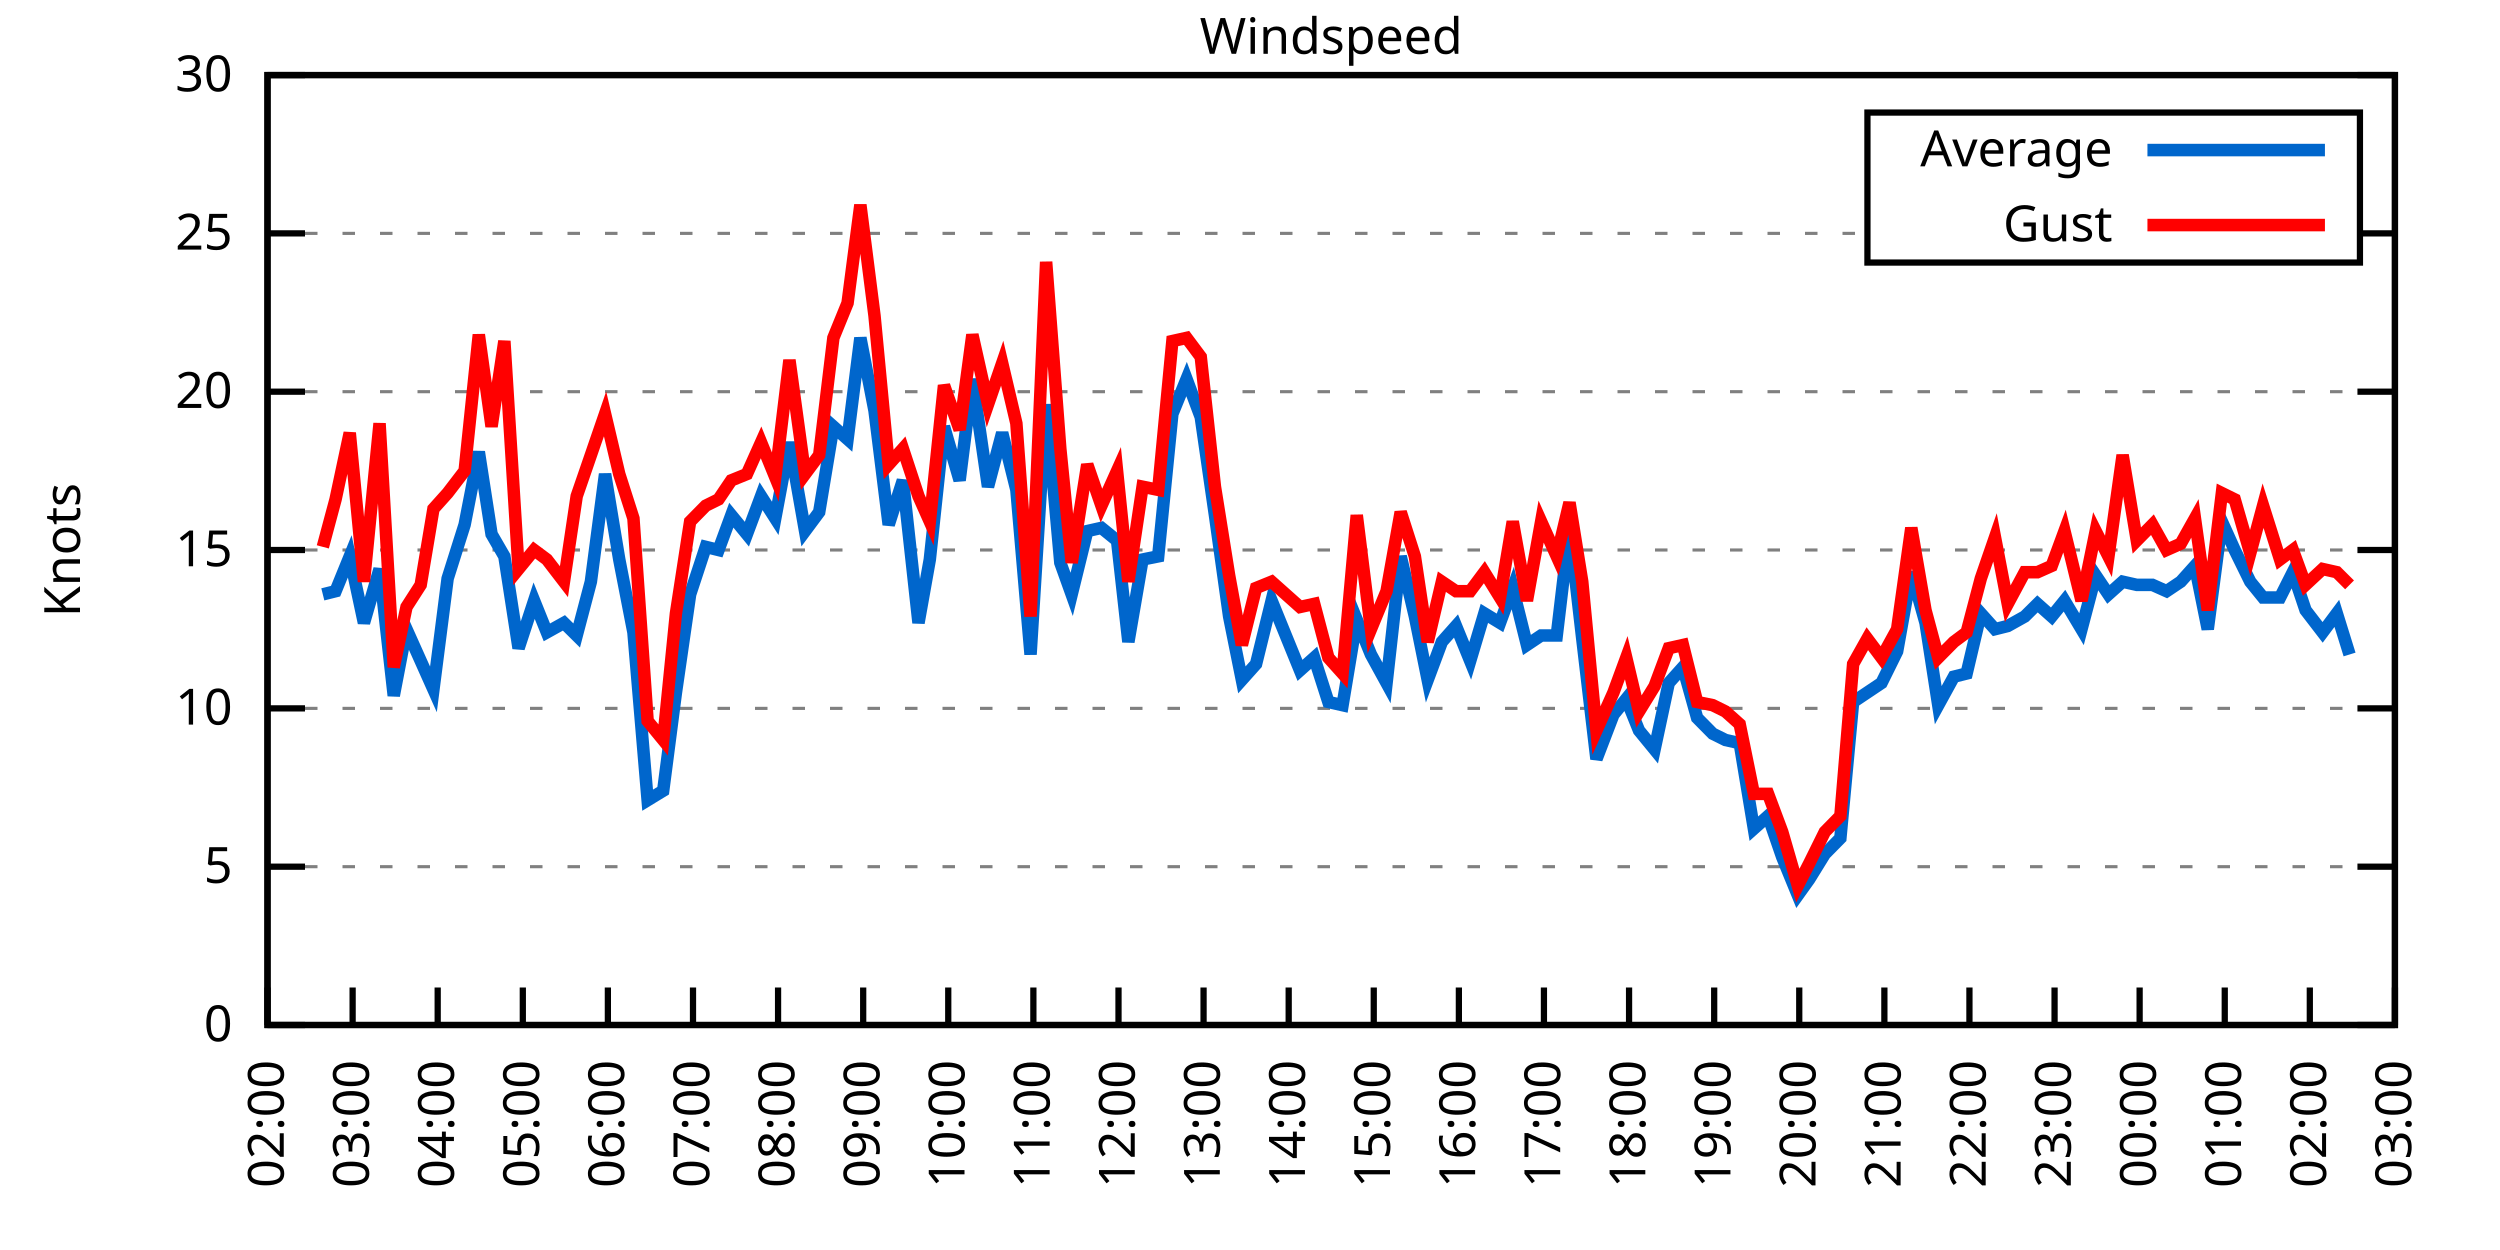
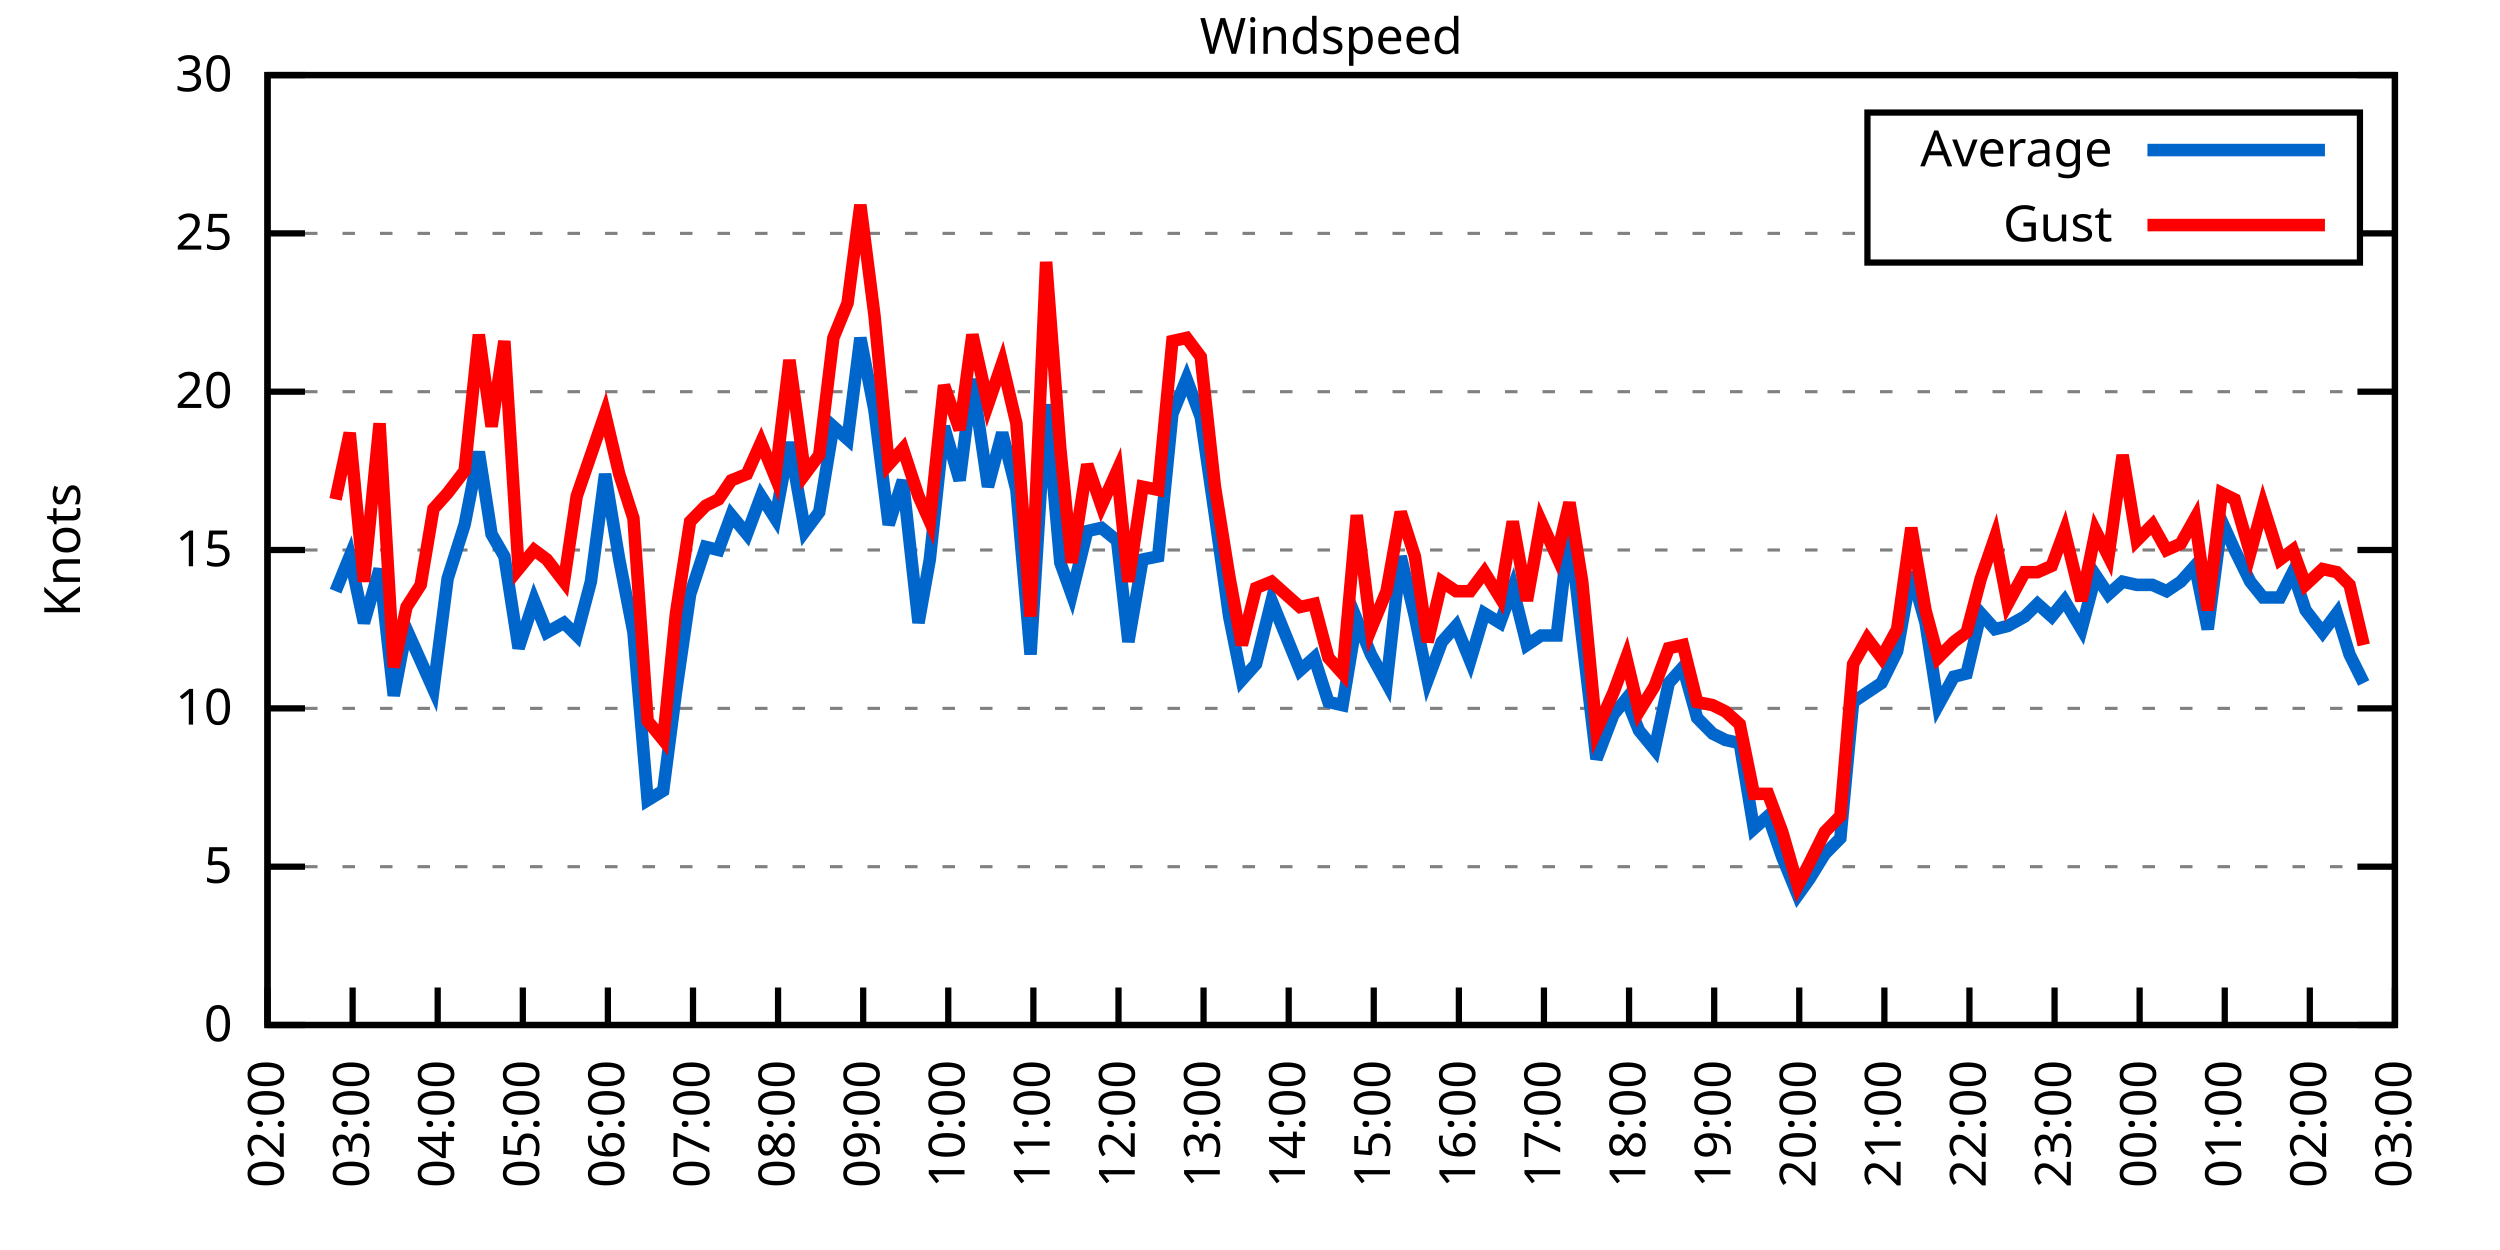
<svg xmlns="http://www.w3.org/2000/svg" xmlns:xlink="http://www.w3.org/1999/xlink" width="400" height="200" viewBox="0 0 400 200">
  <g id="gnuplot_canvas">
    <rect x="0" y="0" width="400" height="200" fill="none" />
    <defs>
      <circle id="gpDot" r="0.5" stroke-width="0.5" stroke="currentColor" />
      <path id="gpPt0" stroke-width="0.333" stroke="currentColor" d="M-1,0 h2 M0,-1 v2" />
      <path id="gpPt1" stroke-width="0.333" stroke="currentColor" d="M-1,-1 L1,1 M1,-1 L-1,1" />
      <path id="gpPt2" stroke-width="0.333" stroke="currentColor" d="M-1,0 L1,0 M0,-1 L0,1 M-1,-1 L1,1 M-1,1 L1,-1" />
      <rect id="gpPt3" stroke-width="0.333" stroke="currentColor" x="-1" y="-1" width="2" height="2" />
      <rect id="gpPt4" stroke-width="0.333" stroke="currentColor" fill="currentColor" x="-1" y="-1" width="2" height="2" />
      <circle id="gpPt5" stroke-width="0.333" stroke="currentColor" cx="0" cy="0" r="1" />
      <use xlink:href="#gpPt5" id="gpPt6" fill="currentColor" stroke="none" />
      <path id="gpPt7" stroke-width="0.333" stroke="currentColor" d="M0,-1.33 L-1.33,0.67 L1.33,0.67 z" />
      <use xlink:href="#gpPt7" id="gpPt8" fill="currentColor" stroke="none" />
      <use xlink:href="#gpPt7" id="gpPt9" stroke="currentColor" transform="rotate(180)" />
      <use xlink:href="#gpPt9" id="gpPt10" fill="currentColor" stroke="none" />
      <use xlink:href="#gpPt3" id="gpPt11" stroke="currentColor" transform="rotate(45)" />
      <use xlink:href="#gpPt11" id="gpPt12" fill="currentColor" stroke="none" />
      <path id="gpPt13" stroke-width="0.333" stroke="currentColor" d="M0,1.330 L1.265,0.411 L0.782,-1.067 L-0.782,-1.076 L-1.265,0.411 z" />
      <use xlink:href="#gpPt13" id="gpPt14" fill="currentColor" stroke="none" />
      <filter id="textbox" filterUnits="objectBoundingBox" x="0" y="0" height="1" width="1">
        <feFlood flood-color="white" flood-opacity="1" result="bgnd" />
        <feComposite in="SourceGraphic" in2="bgnd" operator="atop" />
      </filter>
      <filter id="greybox" filterUnits="objectBoundingBox" x="0" y="0" height="1" width="1">
        <feFlood flood-color="lightgrey" flood-opacity="1" result="grey" />
        <feComposite in="SourceGraphic" in2="grey" operator="atop" />
      </filter>
    </defs>
    <g fill="none" color="white" stroke="currentColor" stroke-width="1.00" stroke-linecap="butt" stroke-linejoin="miter">
</g>
    <g fill="none" color="black" stroke="currentColor" stroke-width="1.00" stroke-linecap="butt" stroke-linejoin="miter">
      <g stroke="none" shape-rendering="crispEdges">
        <polygon fill="rgb(255, 255, 255)" points="42.80,164.00 383.18,164.00 383.18,12.02 42.80,12.02 " />
      </g>
    </g>
    <g fill="none" color="black" stroke="currentColor" stroke-width="1.00" stroke-linecap="butt" stroke-linejoin="miter">
</g>
    <g fill="none" color="black" stroke="black" stroke-width="0.50" stroke-linecap="butt" stroke-linejoin="miter">
</g>
    <g fill="none" color="gray" stroke="currentColor" stroke-width="0.50" stroke-linecap="butt" stroke-linejoin="miter">
      <path stroke="gray" stroke-dasharray="2,4" class="gridline" d="M42.80,164.00 L383.19,164.00  " />
    </g>
    <g fill="none" color="gray" stroke="gray" stroke-width="1.00" stroke-linecap="butt" stroke-linejoin="miter">
</g>
    <g fill="none" color="black" stroke="currentColor" stroke-width="1.00" stroke-linecap="butt" stroke-linejoin="miter">
      <path stroke="black" d="M42.80,164.00 L48.80,164.00 M383.19,164.00 L377.19,164.00  " />
      <g transform="translate(37.20,166.60)" stroke="none" fill="black" font-family="Sans" font-size="8.00" text-anchor="end">
        <text>
          <tspan font-family="Sans"> 0</tspan>
        </text>
      </g>
    </g>
    <g fill="none" color="black" stroke="currentColor" stroke-width="1.00" stroke-linecap="butt" stroke-linejoin="miter">
</g>
    <g fill="none" color="black" stroke="black" stroke-width="0.50" stroke-linecap="butt" stroke-linejoin="miter">
</g>
    <g fill="none" color="gray" stroke="currentColor" stroke-width="0.50" stroke-linecap="butt" stroke-linejoin="miter">
      <path stroke="gray" stroke-dasharray="2,4" class="gridline" d="M42.80,138.67 L383.19,138.67  " />
    </g>
    <g fill="none" color="gray" stroke="gray" stroke-width="1.00" stroke-linecap="butt" stroke-linejoin="miter">
</g>
    <g fill="none" color="black" stroke="currentColor" stroke-width="1.00" stroke-linecap="butt" stroke-linejoin="miter">
      <path stroke="black" d="M42.80,138.67 L48.80,138.67 M383.19,138.67 L377.19,138.67  " />
      <g transform="translate(37.20,141.27)" stroke="none" fill="black" font-family="Sans" font-size="8.00" text-anchor="end">
        <text>
          <tspan font-family="Sans"> 5</tspan>
        </text>
      </g>
    </g>
    <g fill="none" color="black" stroke="currentColor" stroke-width="1.00" stroke-linecap="butt" stroke-linejoin="miter">
</g>
    <g fill="none" color="black" stroke="black" stroke-width="0.50" stroke-linecap="butt" stroke-linejoin="miter">
</g>
    <g fill="none" color="gray" stroke="currentColor" stroke-width="0.50" stroke-linecap="butt" stroke-linejoin="miter">
      <path stroke="gray" stroke-dasharray="2,4" class="gridline" d="M42.80,113.34 L383.19,113.34  " />
    </g>
    <g fill="none" color="gray" stroke="gray" stroke-width="1.00" stroke-linecap="butt" stroke-linejoin="miter">
</g>
    <g fill="none" color="black" stroke="currentColor" stroke-width="1.00" stroke-linecap="butt" stroke-linejoin="miter">
      <path stroke="black" d="M42.80,113.34 L48.80,113.34 M383.19,113.34 L377.19,113.34  " />
      <g transform="translate(37.20,115.94)" stroke="none" fill="black" font-family="Sans" font-size="8.00" text-anchor="end">
        <text>
          <tspan font-family="Sans"> 10</tspan>
        </text>
      </g>
    </g>
    <g fill="none" color="black" stroke="currentColor" stroke-width="1.00" stroke-linecap="butt" stroke-linejoin="miter">
</g>
    <g fill="none" color="black" stroke="black" stroke-width="0.50" stroke-linecap="butt" stroke-linejoin="miter">
</g>
    <g fill="none" color="gray" stroke="currentColor" stroke-width="0.50" stroke-linecap="butt" stroke-linejoin="miter">
      <path stroke="gray" stroke-dasharray="2,4" class="gridline" d="M42.80,88.00 L383.19,88.00  " />
    </g>
    <g fill="none" color="gray" stroke="gray" stroke-width="1.00" stroke-linecap="butt" stroke-linejoin="miter">
</g>
    <g fill="none" color="black" stroke="currentColor" stroke-width="1.00" stroke-linecap="butt" stroke-linejoin="miter">
      <path stroke="black" d="M42.80,88.00 L48.80,88.00 M383.19,88.00 L377.19,88.00  " />
      <g transform="translate(37.20,90.60)" stroke="none" fill="black" font-family="Sans" font-size="8.00" text-anchor="end">
        <text>
          <tspan font-family="Sans"> 15</tspan>
        </text>
      </g>
    </g>
    <g fill="none" color="black" stroke="currentColor" stroke-width="1.00" stroke-linecap="butt" stroke-linejoin="miter">
</g>
    <g fill="none" color="black" stroke="black" stroke-width="0.50" stroke-linecap="butt" stroke-linejoin="miter">
</g>
    <g fill="none" color="gray" stroke="currentColor" stroke-width="0.50" stroke-linecap="butt" stroke-linejoin="miter">
      <path stroke="gray" stroke-dasharray="2,4" class="gridline" d="M42.80,62.67 L383.19,62.67  " />
    </g>
    <g fill="none" color="gray" stroke="gray" stroke-width="1.00" stroke-linecap="butt" stroke-linejoin="miter">
</g>
    <g fill="none" color="black" stroke="currentColor" stroke-width="1.00" stroke-linecap="butt" stroke-linejoin="miter">
      <path stroke="black" d="M42.80,62.67 L48.80,62.67 M383.19,62.67 L377.19,62.67  " />
      <g transform="translate(37.20,65.27)" stroke="none" fill="black" font-family="Sans" font-size="8.00" text-anchor="end">
        <text>
          <tspan font-family="Sans"> 20</tspan>
        </text>
      </g>
    </g>
    <g fill="none" color="black" stroke="currentColor" stroke-width="1.00" stroke-linecap="butt" stroke-linejoin="miter">
</g>
    <g fill="none" color="black" stroke="black" stroke-width="0.50" stroke-linecap="butt" stroke-linejoin="miter">
</g>
    <g fill="none" color="gray" stroke="currentColor" stroke-width="0.50" stroke-linecap="butt" stroke-linejoin="miter">
      <path stroke="gray" stroke-dasharray="2,4" class="gridline" d="M42.80,37.34 L298.79,37.34 M377.59,37.34 L383.19,37.34  " />
    </g>
    <g fill="none" color="gray" stroke="gray" stroke-width="1.00" stroke-linecap="butt" stroke-linejoin="miter">
</g>
    <g fill="none" color="black" stroke="currentColor" stroke-width="1.00" stroke-linecap="butt" stroke-linejoin="miter">
      <path stroke="black" d="M42.80,37.34 L48.80,37.34 M383.19,37.34 L377.19,37.34  " />
      <g transform="translate(37.20,39.94)" stroke="none" fill="black" font-family="Sans" font-size="8.00" text-anchor="end">
        <text>
          <tspan font-family="Sans"> 25</tspan>
        </text>
      </g>
    </g>
    <g fill="none" color="black" stroke="currentColor" stroke-width="1.00" stroke-linecap="butt" stroke-linejoin="miter">
</g>
    <g fill="none" color="black" stroke="black" stroke-width="0.50" stroke-linecap="butt" stroke-linejoin="miter">
</g>
    <g fill="none" color="gray" stroke="currentColor" stroke-width="0.50" stroke-linecap="butt" stroke-linejoin="miter">
      <path stroke="gray" stroke-dasharray="2,4" class="gridline" d="M42.80,12.01 L383.19,12.01  " />
    </g>
    <g fill="none" color="gray" stroke="gray" stroke-width="1.00" stroke-linecap="butt" stroke-linejoin="miter">
</g>
    <g fill="none" color="black" stroke="currentColor" stroke-width="1.00" stroke-linecap="butt" stroke-linejoin="miter">
      <path stroke="black" d="M42.80,12.01 L48.80,12.01 M383.19,12.01 L377.19,12.01  " />
      <g transform="translate(37.20,14.61)" stroke="none" fill="black" font-family="Sans" font-size="8.00" text-anchor="end">
        <text>
          <tspan font-family="Sans"> 30</tspan>
        </text>
      </g>
    </g>
    <g fill="none" color="black" stroke="currentColor" stroke-width="1.00" stroke-linecap="butt" stroke-linejoin="miter">
      <path stroke="black" d="M42.80,164.00 L42.80,158.00  " />
      <g transform="translate(45.40,169.60) rotate(270.00)" stroke="none" fill="black" font-family="Sans" font-size="8.00" text-anchor="end">
        <text>
          <tspan font-family="Sans">02:00</tspan>
        </text>
      </g>
    </g>
    <g fill="none" color="black" stroke="currentColor" stroke-width="1.00" stroke-linecap="butt" stroke-linejoin="miter">
      <path stroke="black" d="M56.42,164.00 L56.42,158.00  " />
      <g transform="translate(59.02,169.60) rotate(270.00)" stroke="none" fill="black" font-family="Sans" font-size="8.00" text-anchor="end">
        <text>
          <tspan font-family="Sans">03:00</tspan>
        </text>
      </g>
    </g>
    <g fill="none" color="black" stroke="currentColor" stroke-width="1.00" stroke-linecap="butt" stroke-linejoin="miter">
      <path stroke="black" d="M70.03,164.00 L70.03,158.00  " />
      <g transform="translate(72.63,169.60) rotate(270.00)" stroke="none" fill="black" font-family="Sans" font-size="8.00" text-anchor="end">
        <text>
          <tspan font-family="Sans">04:00</tspan>
        </text>
      </g>
    </g>
    <g fill="none" color="black" stroke="currentColor" stroke-width="1.00" stroke-linecap="butt" stroke-linejoin="miter">
      <path stroke="black" d="M83.65,164.00 L83.65,158.00  " />
      <g transform="translate(86.25,169.60) rotate(270.00)" stroke="none" fill="black" font-family="Sans" font-size="8.00" text-anchor="end">
        <text>
          <tspan font-family="Sans">05:00</tspan>
        </text>
      </g>
    </g>
    <g fill="none" color="black" stroke="currentColor" stroke-width="1.00" stroke-linecap="butt" stroke-linejoin="miter">
      <path stroke="black" d="M97.26,164.00 L97.26,158.00  " />
      <g transform="translate(99.86,169.60) rotate(270.00)" stroke="none" fill="black" font-family="Sans" font-size="8.00" text-anchor="end">
        <text>
          <tspan font-family="Sans">06:00</tspan>
        </text>
      </g>
    </g>
    <g fill="none" color="black" stroke="currentColor" stroke-width="1.00" stroke-linecap="butt" stroke-linejoin="miter">
      <path stroke="black" d="M110.88,164.00 L110.88,158.00  " />
      <g transform="translate(113.48,169.60) rotate(270.00)" stroke="none" fill="black" font-family="Sans" font-size="8.00" text-anchor="end">
        <text>
          <tspan font-family="Sans">07:00</tspan>
        </text>
      </g>
    </g>
    <g fill="none" color="black" stroke="currentColor" stroke-width="1.00" stroke-linecap="butt" stroke-linejoin="miter">
      <path stroke="black" d="M124.49,164.00 L124.49,158.00  " />
      <g transform="translate(127.09,169.60) rotate(270.00)" stroke="none" fill="black" font-family="Sans" font-size="8.00" text-anchor="end">
        <text>
          <tspan font-family="Sans">08:00</tspan>
        </text>
      </g>
    </g>
    <g fill="none" color="black" stroke="currentColor" stroke-width="1.00" stroke-linecap="butt" stroke-linejoin="miter">
      <path stroke="black" d="M138.11,164.00 L138.11,158.00  " />
      <g transform="translate(140.71,169.60) rotate(270.00)" stroke="none" fill="black" font-family="Sans" font-size="8.00" text-anchor="end">
        <text>
          <tspan font-family="Sans">09:00</tspan>
        </text>
      </g>
    </g>
    <g fill="none" color="black" stroke="currentColor" stroke-width="1.00" stroke-linecap="butt" stroke-linejoin="miter">
      <path stroke="black" d="M151.72,164.00 L151.72,158.00  " />
      <g transform="translate(154.32,169.60) rotate(270.00)" stroke="none" fill="black" font-family="Sans" font-size="8.00" text-anchor="end">
        <text>
          <tspan font-family="Sans">10:00</tspan>
        </text>
      </g>
    </g>
    <g fill="none" color="black" stroke="currentColor" stroke-width="1.00" stroke-linecap="butt" stroke-linejoin="miter">
      <path stroke="black" d="M165.34,164.00 L165.34,158.00  " />
      <g transform="translate(167.94,169.60) rotate(270.00)" stroke="none" fill="black" font-family="Sans" font-size="8.00" text-anchor="end">
        <text>
          <tspan font-family="Sans">11:00</tspan>
        </text>
      </g>
    </g>
    <g fill="none" color="black" stroke="currentColor" stroke-width="1.00" stroke-linecap="butt" stroke-linejoin="miter">
      <path stroke="black" d="M178.96,164.00 L178.96,158.00  " />
      <g transform="translate(181.56,169.60) rotate(270.00)" stroke="none" fill="black" font-family="Sans" font-size="8.00" text-anchor="end">
        <text>
          <tspan font-family="Sans">12:00</tspan>
        </text>
      </g>
    </g>
    <g fill="none" color="black" stroke="currentColor" stroke-width="1.00" stroke-linecap="butt" stroke-linejoin="miter">
      <path stroke="black" d="M192.57,164.00 L192.57,158.00  " />
      <g transform="translate(195.17,169.60) rotate(270.00)" stroke="none" fill="black" font-family="Sans" font-size="8.00" text-anchor="end">
        <text>
          <tspan font-family="Sans">13:00</tspan>
        </text>
      </g>
    </g>
    <g fill="none" color="black" stroke="currentColor" stroke-width="1.00" stroke-linecap="butt" stroke-linejoin="miter">
      <path stroke="black" d="M206.19,164.00 L206.19,158.00  " />
      <g transform="translate(208.79,169.60) rotate(270.00)" stroke="none" fill="black" font-family="Sans" font-size="8.00" text-anchor="end">
        <text>
          <tspan font-family="Sans">14:00</tspan>
        </text>
      </g>
    </g>
    <g fill="none" color="black" stroke="currentColor" stroke-width="1.00" stroke-linecap="butt" stroke-linejoin="miter">
      <path stroke="black" d="M219.80,164.00 L219.80,158.00  " />
      <g transform="translate(222.40,169.60) rotate(270.00)" stroke="none" fill="black" font-family="Sans" font-size="8.00" text-anchor="end">
        <text>
          <tspan font-family="Sans">15:00</tspan>
        </text>
      </g>
    </g>
    <g fill="none" color="black" stroke="currentColor" stroke-width="1.00" stroke-linecap="butt" stroke-linejoin="miter">
      <path stroke="black" d="M233.42,164.00 L233.42,158.00  " />
      <g transform="translate(236.02,169.60) rotate(270.00)" stroke="none" fill="black" font-family="Sans" font-size="8.00" text-anchor="end">
        <text>
          <tspan font-family="Sans">16:00</tspan>
        </text>
      </g>
    </g>
    <g fill="none" color="black" stroke="currentColor" stroke-width="1.00" stroke-linecap="butt" stroke-linejoin="miter">
      <path stroke="black" d="M247.03,164.00 L247.03,158.00  " />
      <g transform="translate(249.63,169.60) rotate(270.00)" stroke="none" fill="black" font-family="Sans" font-size="8.00" text-anchor="end">
        <text>
          <tspan font-family="Sans">17:00</tspan>
        </text>
      </g>
    </g>
    <g fill="none" color="black" stroke="currentColor" stroke-width="1.00" stroke-linecap="butt" stroke-linejoin="miter">
      <path stroke="black" d="M260.65,164.00 L260.65,158.00  " />
      <g transform="translate(263.25,169.60) rotate(270.00)" stroke="none" fill="black" font-family="Sans" font-size="8.00" text-anchor="end">
        <text>
          <tspan font-family="Sans">18:00</tspan>
        </text>
      </g>
    </g>
    <g fill="none" color="black" stroke="currentColor" stroke-width="1.00" stroke-linecap="butt" stroke-linejoin="miter">
      <path stroke="black" d="M274.27,164.00 L274.27,158.00  " />
      <g transform="translate(276.87,169.60) rotate(270.00)" stroke="none" fill="black" font-family="Sans" font-size="8.00" text-anchor="end">
        <text>
          <tspan font-family="Sans">19:00</tspan>
        </text>
      </g>
    </g>
    <g fill="none" color="black" stroke="currentColor" stroke-width="1.00" stroke-linecap="butt" stroke-linejoin="miter">
      <path stroke="black" d="M287.88,164.00 L287.88,158.00  " />
      <g transform="translate(290.48,169.60) rotate(270.00)" stroke="none" fill="black" font-family="Sans" font-size="8.00" text-anchor="end">
        <text>
          <tspan font-family="Sans">20:00</tspan>
        </text>
      </g>
    </g>
    <g fill="none" color="black" stroke="currentColor" stroke-width="1.00" stroke-linecap="butt" stroke-linejoin="miter">
      <path stroke="black" d="M301.50,164.00 L301.50,158.00  " />
      <g transform="translate(304.10,169.60) rotate(270.00)" stroke="none" fill="black" font-family="Sans" font-size="8.00" text-anchor="end">
        <text>
          <tspan font-family="Sans">21:00</tspan>
        </text>
      </g>
    </g>
    <g fill="none" color="black" stroke="currentColor" stroke-width="1.00" stroke-linecap="butt" stroke-linejoin="miter">
      <path stroke="black" d="M315.11,164.00 L315.11,158.00  " />
      <g transform="translate(317.71,169.60) rotate(270.00)" stroke="none" fill="black" font-family="Sans" font-size="8.00" text-anchor="end">
        <text>
          <tspan font-family="Sans">22:00</tspan>
        </text>
      </g>
    </g>
    <g fill="none" color="black" stroke="currentColor" stroke-width="1.00" stroke-linecap="butt" stroke-linejoin="miter">
      <path stroke="black" d="M328.73,164.00 L328.73,158.00  " />
      <g transform="translate(331.33,169.60) rotate(270.00)" stroke="none" fill="black" font-family="Sans" font-size="8.00" text-anchor="end">
        <text>
          <tspan font-family="Sans">23:00</tspan>
        </text>
      </g>
    </g>
    <g fill="none" color="black" stroke="currentColor" stroke-width="1.00" stroke-linecap="butt" stroke-linejoin="miter">
      <path stroke="black" d="M342.34,164.00 L342.34,158.00  " />
      <g transform="translate(344.94,169.60) rotate(270.00)" stroke="none" fill="black" font-family="Sans" font-size="8.00" text-anchor="end">
        <text>
          <tspan font-family="Sans">00:00</tspan>
        </text>
      </g>
    </g>
    <g fill="none" color="black" stroke="currentColor" stroke-width="1.00" stroke-linecap="butt" stroke-linejoin="miter">
      <path stroke="black" d="M355.96,164.00 L355.96,158.00  " />
      <g transform="translate(358.56,169.60) rotate(270.00)" stroke="none" fill="black" font-family="Sans" font-size="8.00" text-anchor="end">
        <text>
          <tspan font-family="Sans">01:00</tspan>
        </text>
      </g>
    </g>
    <g fill="none" color="black" stroke="currentColor" stroke-width="1.00" stroke-linecap="butt" stroke-linejoin="miter">
      <path stroke="black" d="M369.57,164.00 L369.57,158.00  " />
      <g transform="translate(372.17,169.60) rotate(270.00)" stroke="none" fill="black" font-family="Sans" font-size="8.00" text-anchor="end">
        <text>
          <tspan font-family="Sans">02:00</tspan>
        </text>
      </g>
    </g>
    <g fill="none" color="black" stroke="currentColor" stroke-width="1.00" stroke-linecap="butt" stroke-linejoin="miter">
      <path stroke="black" d="M383.19,164.00 L383.19,158.00  " />
      <g transform="translate(385.79,169.60) rotate(270.00)" stroke="none" fill="black" font-family="Sans" font-size="8.00" text-anchor="end">
        <text>
          <tspan font-family="Sans">03:00</tspan>
        </text>
      </g>
    </g>
    <g fill="none" color="black" stroke="currentColor" stroke-width="1.00" stroke-linecap="butt" stroke-linejoin="miter">
</g>
    <g fill="none" color="black" stroke="currentColor" stroke-width="1.00" stroke-linecap="butt" stroke-linejoin="miter">
      <path stroke="black" d="M42.80,12.01 L42.80,164.00 L383.19,164.00 L383.19,12.01 L42.80,12.01 Z  " />
    </g>
    <g fill="none" color="black" stroke="currentColor" stroke-width="1.00" stroke-linecap="butt" stroke-linejoin="miter">
</g>
    <g fill="none" color="black" stroke="currentColor" stroke-width="1.00" stroke-linecap="butt" stroke-linejoin="miter">
      <path stroke="black" d="M298.79,42.01 L298.79,18.01 L377.59,18.01 L377.59,42.01 L298.79,42.01 Z  " />
    </g>
    <g id="Windspeed_plot_1">
      <g fill="none" color="white" stroke="black" stroke-width="2.00" stroke-linecap="butt" stroke-linejoin="miter">
</g>
      <g fill="none" color="black" stroke="currentColor" stroke-width="2.00" stroke-linecap="butt" stroke-linejoin="miter">
        <g transform="translate(337.99,26.61)" stroke="none" fill="black" font-family="Sans" font-size="8.00" text-anchor="end">
          <text>
            <tspan font-family="Sans">Average</tspan>
          </text>
        </g>
      </g>
      <g fill="none" color="black" stroke="currentColor" stroke-width="2.00" stroke-linecap="butt" stroke-linejoin="miter">
-         <path stroke="rgb(  0, 102, 204)" d="M343.59,24.01 L371.99,24.01 M51.65,95.10 L53.69,94.59 L55.96,89.02 L58.23,99.66 L60.73,91.04 L63.00,111.31   L65.04,100.67 L67.31,105.74 L69.35,110.30 L71.62,92.56 L74.34,83.95 L76.61,72.30 L78.65,85.47 L80.70,89.02   L82.97,103.71 L85.46,96.11 L87.50,101.18 L90.23,99.66 L92.27,101.68 L94.54,93.07 L96.81,75.85 L99.08,89.52   L101.35,101.18 L103.62,128.03 L106.11,126.51 L108.15,110.80 L110.42,95.10 L112.92,87.50 L114.96,88.00 L117.01,82.43   L119.50,85.47 L121.77,79.39 L124.04,82.94 L126.31,70.78 L128.81,84.97 L131.07,81.93 L133.34,68.25 L135.61,70.27   L137.66,54.06 L139.92,65.71 L142.19,83.95 L144.46,76.86 L146.96,99.66 L148.77,89.52 L151.04,68.25 L153.54,76.86   L155.58,60.65 L158.08,77.87 L160.35,69.26 L162.62,78.38 L164.89,104.72 L167.38,64.70 L169.65,90.03 L171.47,95.10   L173.96,84.97 L176.23,84.46 L178.73,86.49 L180.54,102.70 L182.81,89.52 L185.31,89.02 L187.58,66.22 L189.85,60.65   L192.12,66.73 L194.39,82.43 L196.66,98.64 L198.70,108.78 L200.97,106.24 L203.46,96.11 L208.00,107.26 L210.27,105.23   L212.54,112.32 L214.81,112.83 L217.08,99.15 L219.35,104.72 L221.85,109.28 L224.11,89.02 L226.38,98.64 L228.43,108.78   L230.70,102.70 L232.96,100.16 L235.23,105.74 L237.50,98.14 L240.00,99.66 L242.04,94.08 L244.31,103.20 L246.58,101.68   L249.08,101.68 L251.12,84.46 L253.16,102.19 L255.43,121.44 L258.15,114.35 L260.20,111.82 L262.24,116.88 L264.73,119.92   L267.00,109.28 L269.27,106.75 L271.54,114.86 L274.04,117.39 L276.08,118.40 L278.35,118.91 L280.62,132.59 L282.89,130.56   L285.16,137.15 L287.65,143.23 L289.47,140.69 L291.97,136.64 L294.46,134.11 L296.50,112.32 L298.77,110.80 L301.04,109.28   L303.54,104.22 L305.81,91.55 L308.08,99.66 L310.12,112.83 L312.62,108.27 L314.66,107.76 L316.93,98.14 L319.20,100.67   L321.24,100.16 L323.96,98.64 L326.00,96.62 L328.27,98.64 L330.32,96.11 L333.04,100.67 L335.31,92.06 L337.35,95.10   L339.62,93.07 L341.89,93.58 L344.39,93.58 L346.65,94.59 L348.92,93.07 L351.19,90.54 L353.24,100.67 L355.50,83.45   L357.55,88.00 L360.04,93.07 L362.09,95.60 L364.81,95.60 L366.85,91.55 L368.89,97.63 L371.62,101.18 L373.89,98.14   L375.93,104.72  " />
+         <path stroke="rgb(  0, 102, 204)" d="M343.59,24.01 L371.99,24.01 M53.69,94.59 L55.96,89.02 L58.23,99.66 L60.73,91.04 L63.00,111.31 L65.04,100.67   L67.31,105.74 L69.35,110.30 L71.62,92.56 L74.34,83.95 L76.61,72.30 L78.65,85.47 L80.70,89.02 L82.97,103.71   L85.46,96.11 L87.50,101.18 L90.23,99.66 L92.27,101.68 L94.54,93.07 L96.81,75.85 L99.08,89.52 L101.35,101.18   L103.62,128.03 L106.11,126.51 L108.15,110.80 L110.42,95.10 L112.92,87.50 L114.96,88.00 L117.01,82.43 L119.50,85.47   L121.77,79.39 L124.04,82.94 L126.31,70.78 L128.81,84.97 L131.07,81.93 L133.34,68.25 L135.61,70.27 L137.66,54.06   L139.92,65.71 L142.19,83.95 L144.46,76.86 L146.96,99.66 L148.77,89.52 L151.04,68.25 L153.54,76.86 L155.58,60.65   L158.08,77.87 L160.35,69.26 L162.62,78.38 L164.89,104.72 L167.38,64.70 L169.65,90.03 L171.47,95.10 L173.96,84.97   L176.23,84.46 L178.73,86.49 L180.54,102.70 L182.81,89.52 L185.31,89.02 L187.58,66.22 L189.85,60.65 L192.12,66.73   L194.39,82.43 L196.66,98.64 L198.70,108.78 L200.97,106.24 L203.46,96.11 L208.00,107.26 L210.27,105.23 L212.54,112.32   L214.81,112.83 L217.08,99.15 L219.35,104.72 L221.85,109.28 L224.11,89.02 L226.38,98.64 L228.43,108.78 L230.70,102.70   L232.96,100.16 L235.23,105.74 L237.50,98.14 L240.00,99.66 L242.04,94.08 L244.31,103.20 L246.58,101.68 L249.08,101.68   L251.12,84.46 L253.16,102.19 L255.43,121.44 L258.15,114.35 L260.20,111.82 L262.24,116.88 L264.73,119.92 L267.00,109.28   L269.27,106.75 L271.54,114.86 L274.04,117.39 L276.08,118.40 L278.35,118.91 L280.62,132.59 L282.89,130.56 L285.16,137.15   L287.65,143.23 L289.47,140.69 L291.97,136.64 L294.46,134.11 L296.50,112.32 L298.77,110.80 L301.04,109.28 L303.54,104.22   L305.81,91.55 L308.08,99.66 L310.12,112.83 L312.62,108.27 L314.66,107.76 L316.93,98.14 L319.20,100.67 L321.24,100.16   L323.96,98.64 L326.00,96.62 L328.27,98.64 L330.32,96.11 L333.04,100.67 L335.31,92.06 L337.35,95.10 L339.62,93.07   L341.89,93.58 L344.39,93.58 L346.65,94.59 L348.92,93.07 L351.19,90.54 L353.24,100.67 L355.50,83.45 L357.55,88.00   L360.04,93.07 L362.09,95.60 L364.81,95.60 L366.85,91.55 L368.89,97.63 L371.62,101.18 L373.89,98.14 L375.93,104.72   L378.20,109.28  " />
      </g>
    </g>
    <g id="Windspeed_plot_2">
      <g fill="none" color="black" stroke="currentColor" stroke-width="2.00" stroke-linecap="butt" stroke-linejoin="miter">
        <g transform="translate(337.99,38.61)" stroke="none" fill="black" font-family="Sans" font-size="8.00" text-anchor="end">
          <text>
            <tspan font-family="Sans">Gust</tspan>
          </text>
        </g>
      </g>
      <g fill="none" color="black" stroke="currentColor" stroke-width="2.00" stroke-linecap="butt" stroke-linejoin="miter">
-         <path stroke="rgb(255,   0,   0)" d="M343.59,36.01 L371.99,36.01 M51.65,87.50 L53.69,79.90 L55.96,69.26 L58.23,93.07 L60.73,67.74 L63.00,106.75   L65.04,97.12 L67.31,93.58 L69.35,81.42 L71.62,78.89 L74.34,75.34 L76.61,53.55 L78.65,68.25 L80.70,54.57   L82.97,91.04 L85.46,88.00 L87.50,89.52 L90.23,93.07 L92.27,79.39 L94.54,72.81 L96.81,66.22 L99.08,75.85   L101.35,82.94 L103.62,115.36 L106.11,118.40 L108.15,98.14 L110.42,83.45 L112.92,80.91 L114.96,79.90 L117.01,76.86   L119.50,75.85 L121.77,70.78 L124.04,76.35 L126.31,57.61 L128.81,75.85 L131.07,72.81 L133.34,54.06 L135.61,48.49   L137.66,32.78 L139.92,50.51 L142.19,74.33 L144.46,71.79 L146.96,79.39 L148.77,83.45 L151.04,61.66 L153.54,68.75   L155.58,53.55 L158.08,64.70 L160.35,58.11 L162.62,67.74 L164.89,98.64 L167.38,41.90 L169.65,71.79 L171.47,90.03   L173.96,74.33 L176.23,80.91 L178.73,75.34 L180.54,93.07 L182.81,77.87 L185.31,78.38 L187.58,54.57 L189.85,54.06   L192.12,57.10 L194.39,77.87 L196.66,92.06 L198.70,103.20 L200.97,94.08 L203.46,93.07 L208.00,97.12 L210.27,96.62   L212.54,105.23 L214.81,107.76 L217.08,82.43 L219.35,100.67 L221.85,94.59 L224.11,81.93 L226.38,89.02 L228.43,102.70   L230.70,93.07 L232.96,94.59 L235.23,94.59 L237.50,91.55 L240.00,95.60 L242.04,83.45 L244.31,96.11 L246.58,83.45   L249.08,89.02 L251.12,80.41 L253.16,93.07 L255.43,116.88 L258.15,110.80 L260.20,105.23 L262.24,113.84 L264.73,109.79   L267.00,103.71 L269.27,103.20 L271.54,112.32 L274.04,112.83 L276.08,113.84 L278.35,115.87 L280.62,127.02 L282.89,127.02   L285.16,133.10 L287.65,141.71 L289.47,138.16 L291.97,133.10 L294.46,130.56 L296.50,106.24 L298.77,102.19 L301.04,105.23   L303.54,100.67 L305.81,84.46 L308.08,97.63 L310.12,105.23 L312.62,102.70 L314.66,101.18 L316.93,92.56 L319.20,85.98   L321.24,96.62 L323.96,91.55 L326.00,91.55 L328.27,90.54 L330.32,84.97 L333.04,96.11 L335.31,84.97 L337.35,89.02   L339.62,72.81 L341.89,86.49 L344.39,83.95 L346.65,88.00 L348.92,86.99 L351.19,82.94 L353.24,97.63 L355.50,78.89   L357.55,79.90 L360.04,88.51 L362.09,80.91 L364.81,89.52 L366.85,88.00 L368.89,93.58 L371.62,91.04 L373.89,91.55   L375.93,93.58  " />
+         <path stroke="rgb(255,   0,   0)" d="M343.59,36.01 L371.99,36.01 M53.69,79.90 L55.96,69.26 L58.23,93.07 L60.73,67.74 L63.00,106.75 L65.04,97.12   L67.31,93.58 L69.35,81.42 L71.62,78.89 L74.34,75.34 L76.61,53.55 L78.65,68.25 L80.70,54.57 L82.97,91.04   L85.46,88.00 L87.50,89.52 L90.23,93.07 L92.27,79.39 L94.54,72.81 L96.81,66.22 L99.08,75.85 L101.35,82.94   L103.62,115.36 L106.11,118.40 L108.15,98.14 L110.42,83.45 L112.92,80.91 L114.96,79.90 L117.01,76.86 L119.50,75.85   L121.77,70.78 L124.04,76.35 L126.31,57.61 L128.81,75.85 L131.07,72.81 L133.34,54.06 L135.61,48.49 L137.66,32.78   L139.92,50.51 L142.19,74.33 L144.46,71.79 L146.96,79.39 L148.77,83.45 L151.04,61.66 L153.54,68.75 L155.58,53.55   L158.08,64.70 L160.35,58.11 L162.62,67.74 L164.89,98.64 L167.38,41.90 L169.65,71.79 L171.47,90.03 L173.96,74.33   L176.23,80.91 L178.73,75.34 L180.54,93.07 L182.81,77.87 L185.31,78.38 L187.58,54.57 L189.85,54.06 L192.12,57.10   L194.39,77.87 L196.66,92.06 L198.70,103.20 L200.97,94.08 L203.46,93.07 L208.00,97.12 L210.27,96.62 L212.54,105.23   L214.81,107.76 L217.08,82.43 L219.35,100.67 L221.85,94.59 L224.11,81.93 L226.38,89.02 L228.43,102.70 L230.70,93.07   L232.96,94.59 L235.23,94.59 L237.50,91.55 L240.00,95.60 L242.04,83.45 L244.31,96.11 L246.58,83.45 L249.08,89.02   L251.12,80.41 L253.16,93.07 L255.43,116.88 L258.15,110.80 L260.20,105.23 L262.24,113.84 L264.73,109.79 L267.00,103.71   L269.27,103.20 L271.54,112.32 L274.04,112.83 L276.08,113.84 L278.35,115.87 L280.62,127.02 L282.89,127.02 L285.16,133.10   L287.65,141.71 L289.47,138.16 L291.97,133.10 L294.46,130.56 L296.50,106.24 L298.77,102.19 L301.04,105.23 L303.54,100.67   L305.81,84.46 L308.08,97.63 L310.12,105.23 L312.62,102.70 L314.66,101.18 L316.93,92.56 L319.20,85.98 L321.24,96.62   L323.96,91.55 L326.00,91.55 L328.27,90.54 L330.32,84.97 L333.04,96.11 L335.31,84.97 L337.35,89.02 L339.62,72.81   L341.89,86.49 L344.39,83.95 L346.65,88.00 L348.92,86.99 L351.19,82.94 L353.24,97.63 L355.50,78.89 L357.55,79.90   L360.04,88.51 L362.09,80.91 L364.81,89.52 L366.85,88.00 L368.89,93.58 L371.62,91.04 L373.89,91.55 L375.93,93.58   L378.20,103.20  " />
      </g>
    </g>
    <g fill="none" color="black" stroke="currentColor" stroke-width="2.00" stroke-linecap="butt" stroke-linejoin="miter">
</g>
    <g fill="none" color="black" stroke="black" stroke-width="1.00" stroke-linecap="butt" stroke-linejoin="miter">
</g>
    <g fill="none" color="black" stroke="currentColor" stroke-width="1.00" stroke-linecap="butt" stroke-linejoin="miter">
      <path stroke="black" d="M42.80,12.01 L42.80,164.00 L383.19,164.00 L383.19,12.01 L42.80,12.01 Z  " />
      <g transform="translate(12.80,88.01) rotate(270.00)" stroke="none" fill="black" font-family="Sans" font-size="8.00" text-anchor="middle">
        <text>
          <tspan font-family="Sans">Knots</tspan>
        </text>
      </g>
    </g>
    <g fill="none" color="black" stroke="currentColor" stroke-width="1.00" stroke-linecap="butt" stroke-linejoin="miter">
</g>
    <g fill="none" color="black" stroke="currentColor" stroke-width="1.00" stroke-linecap="butt" stroke-linejoin="miter">
      <g transform="translate(212.99,8.61)" stroke="none" fill="black" font-family="Sans" font-size="8.00" text-anchor="middle">
        <text>
          <tspan font-family="Sans">Windspeed</tspan>
        </text>
      </g>
    </g>
    <g fill="none" color="black" stroke="currentColor" stroke-width="1.00" stroke-linecap="butt" stroke-linejoin="miter">
</g>
  </g>
</svg>
